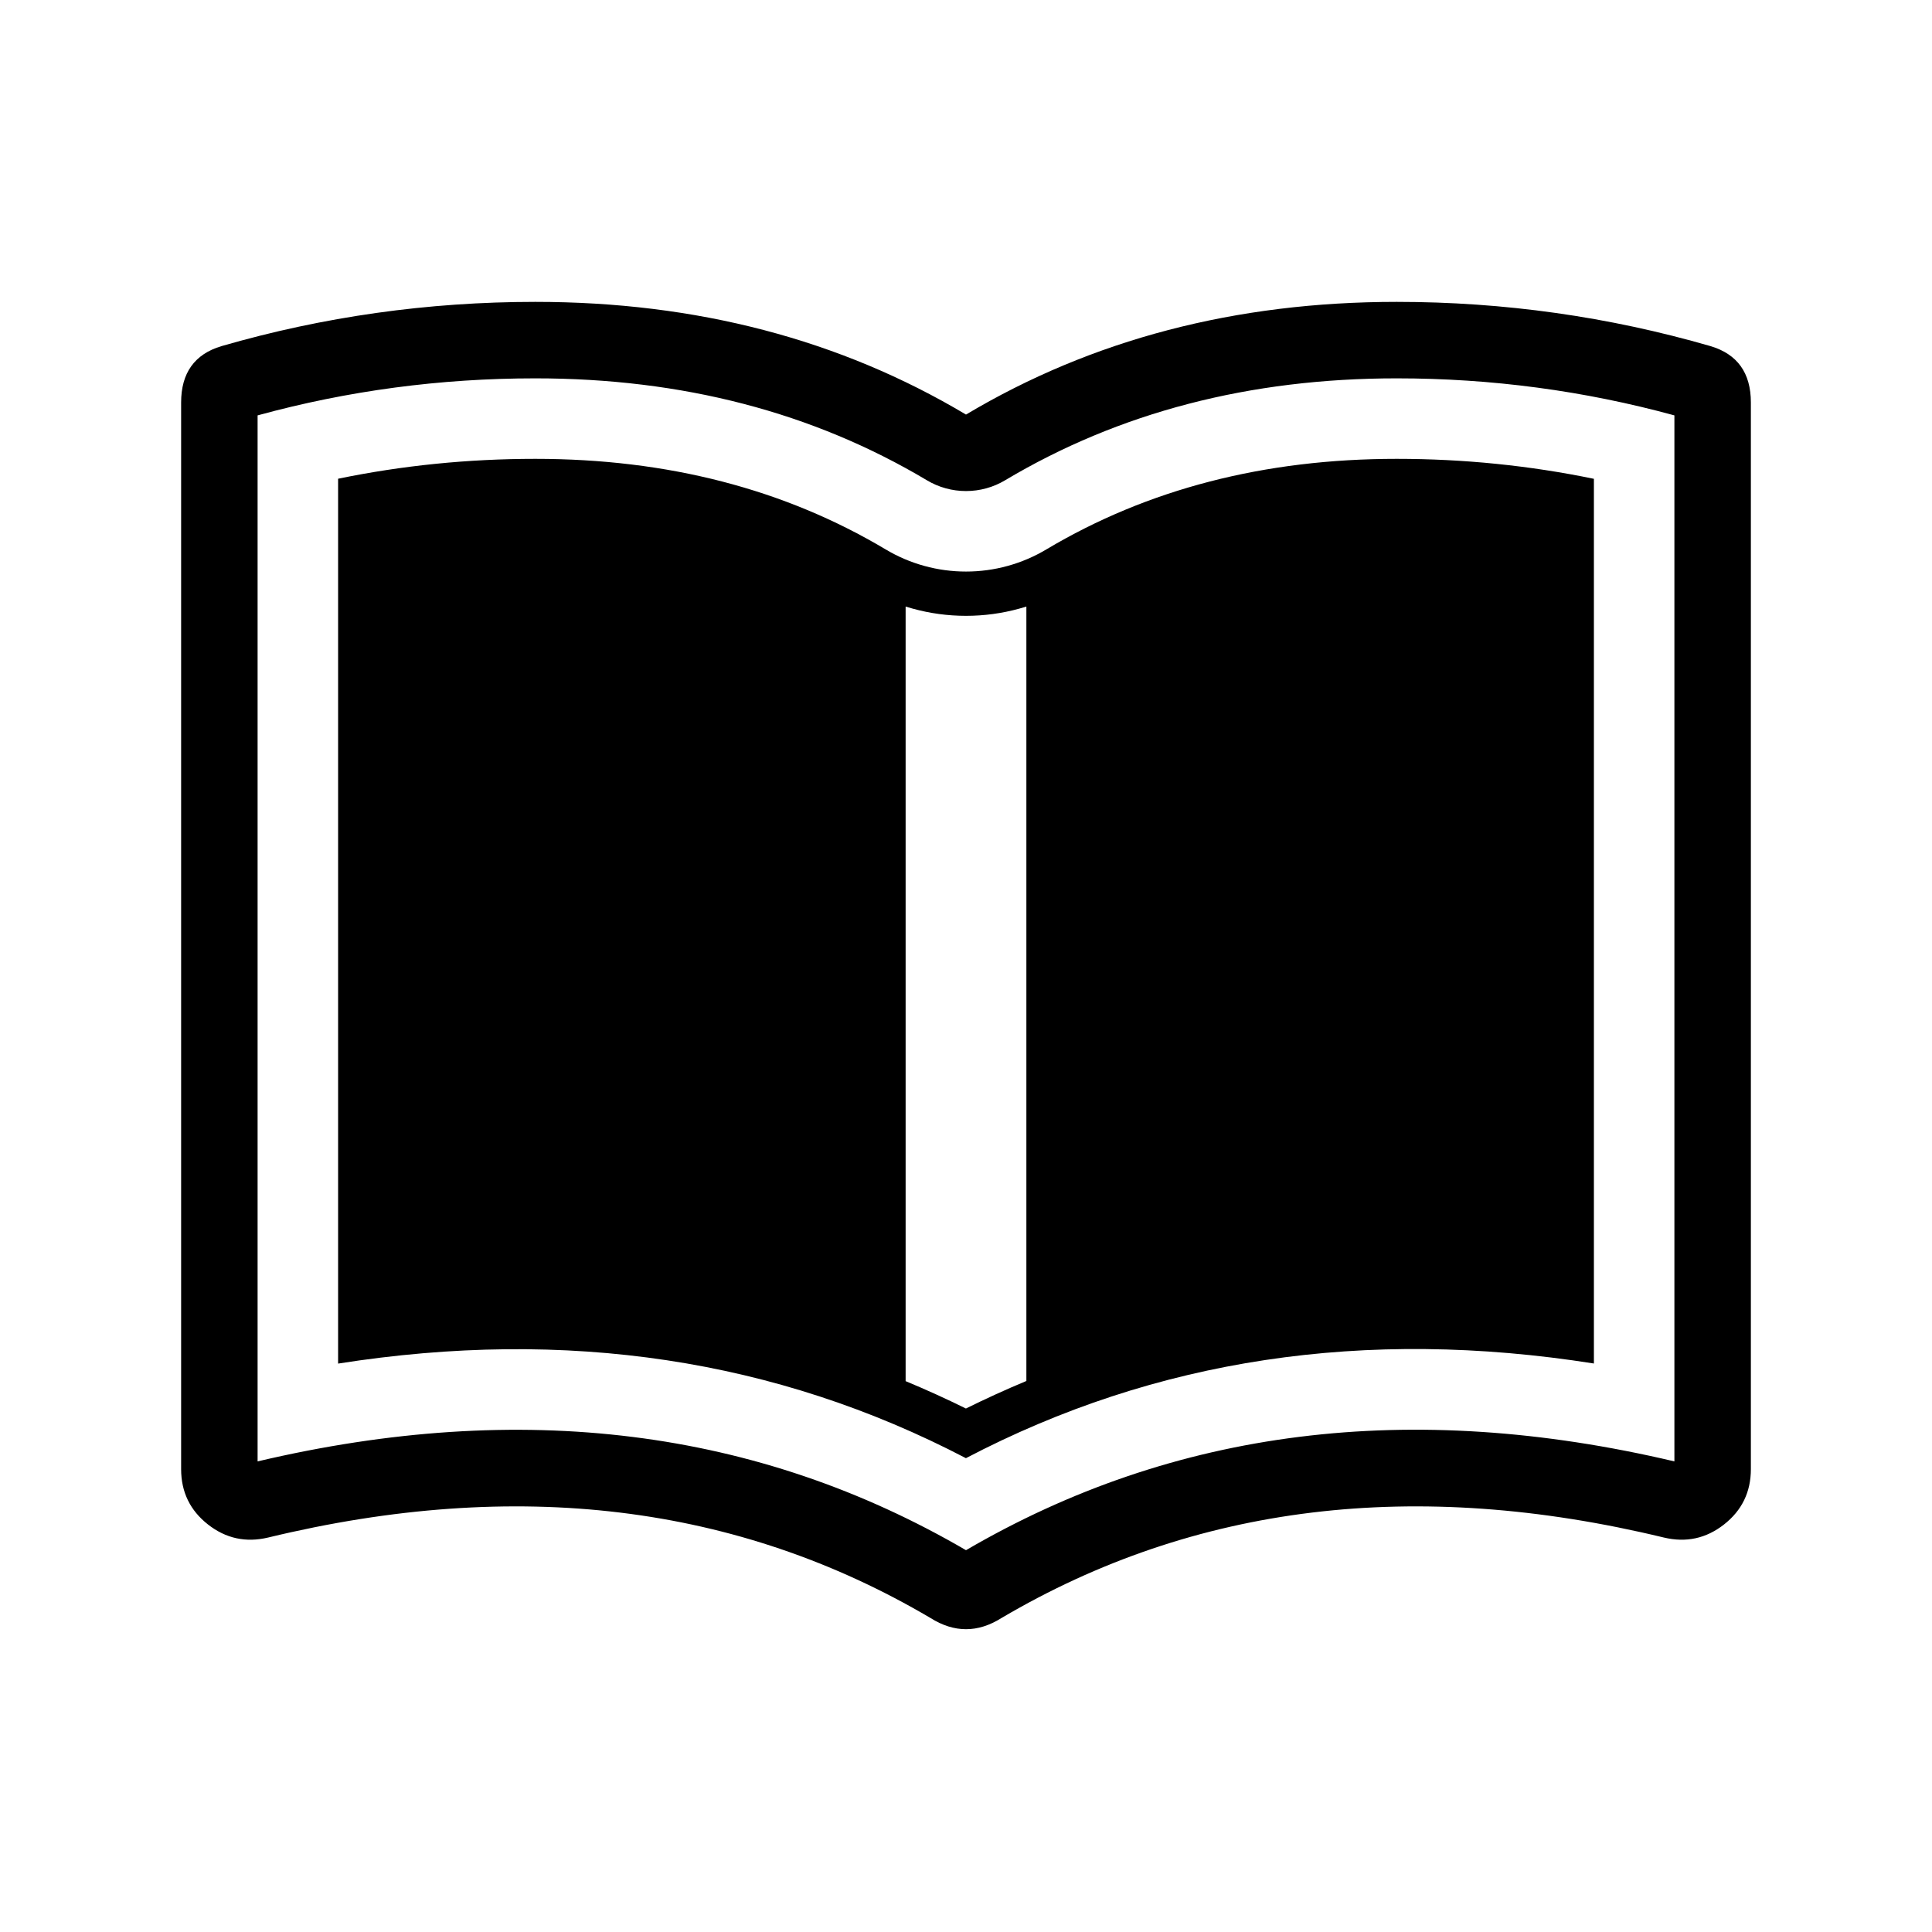
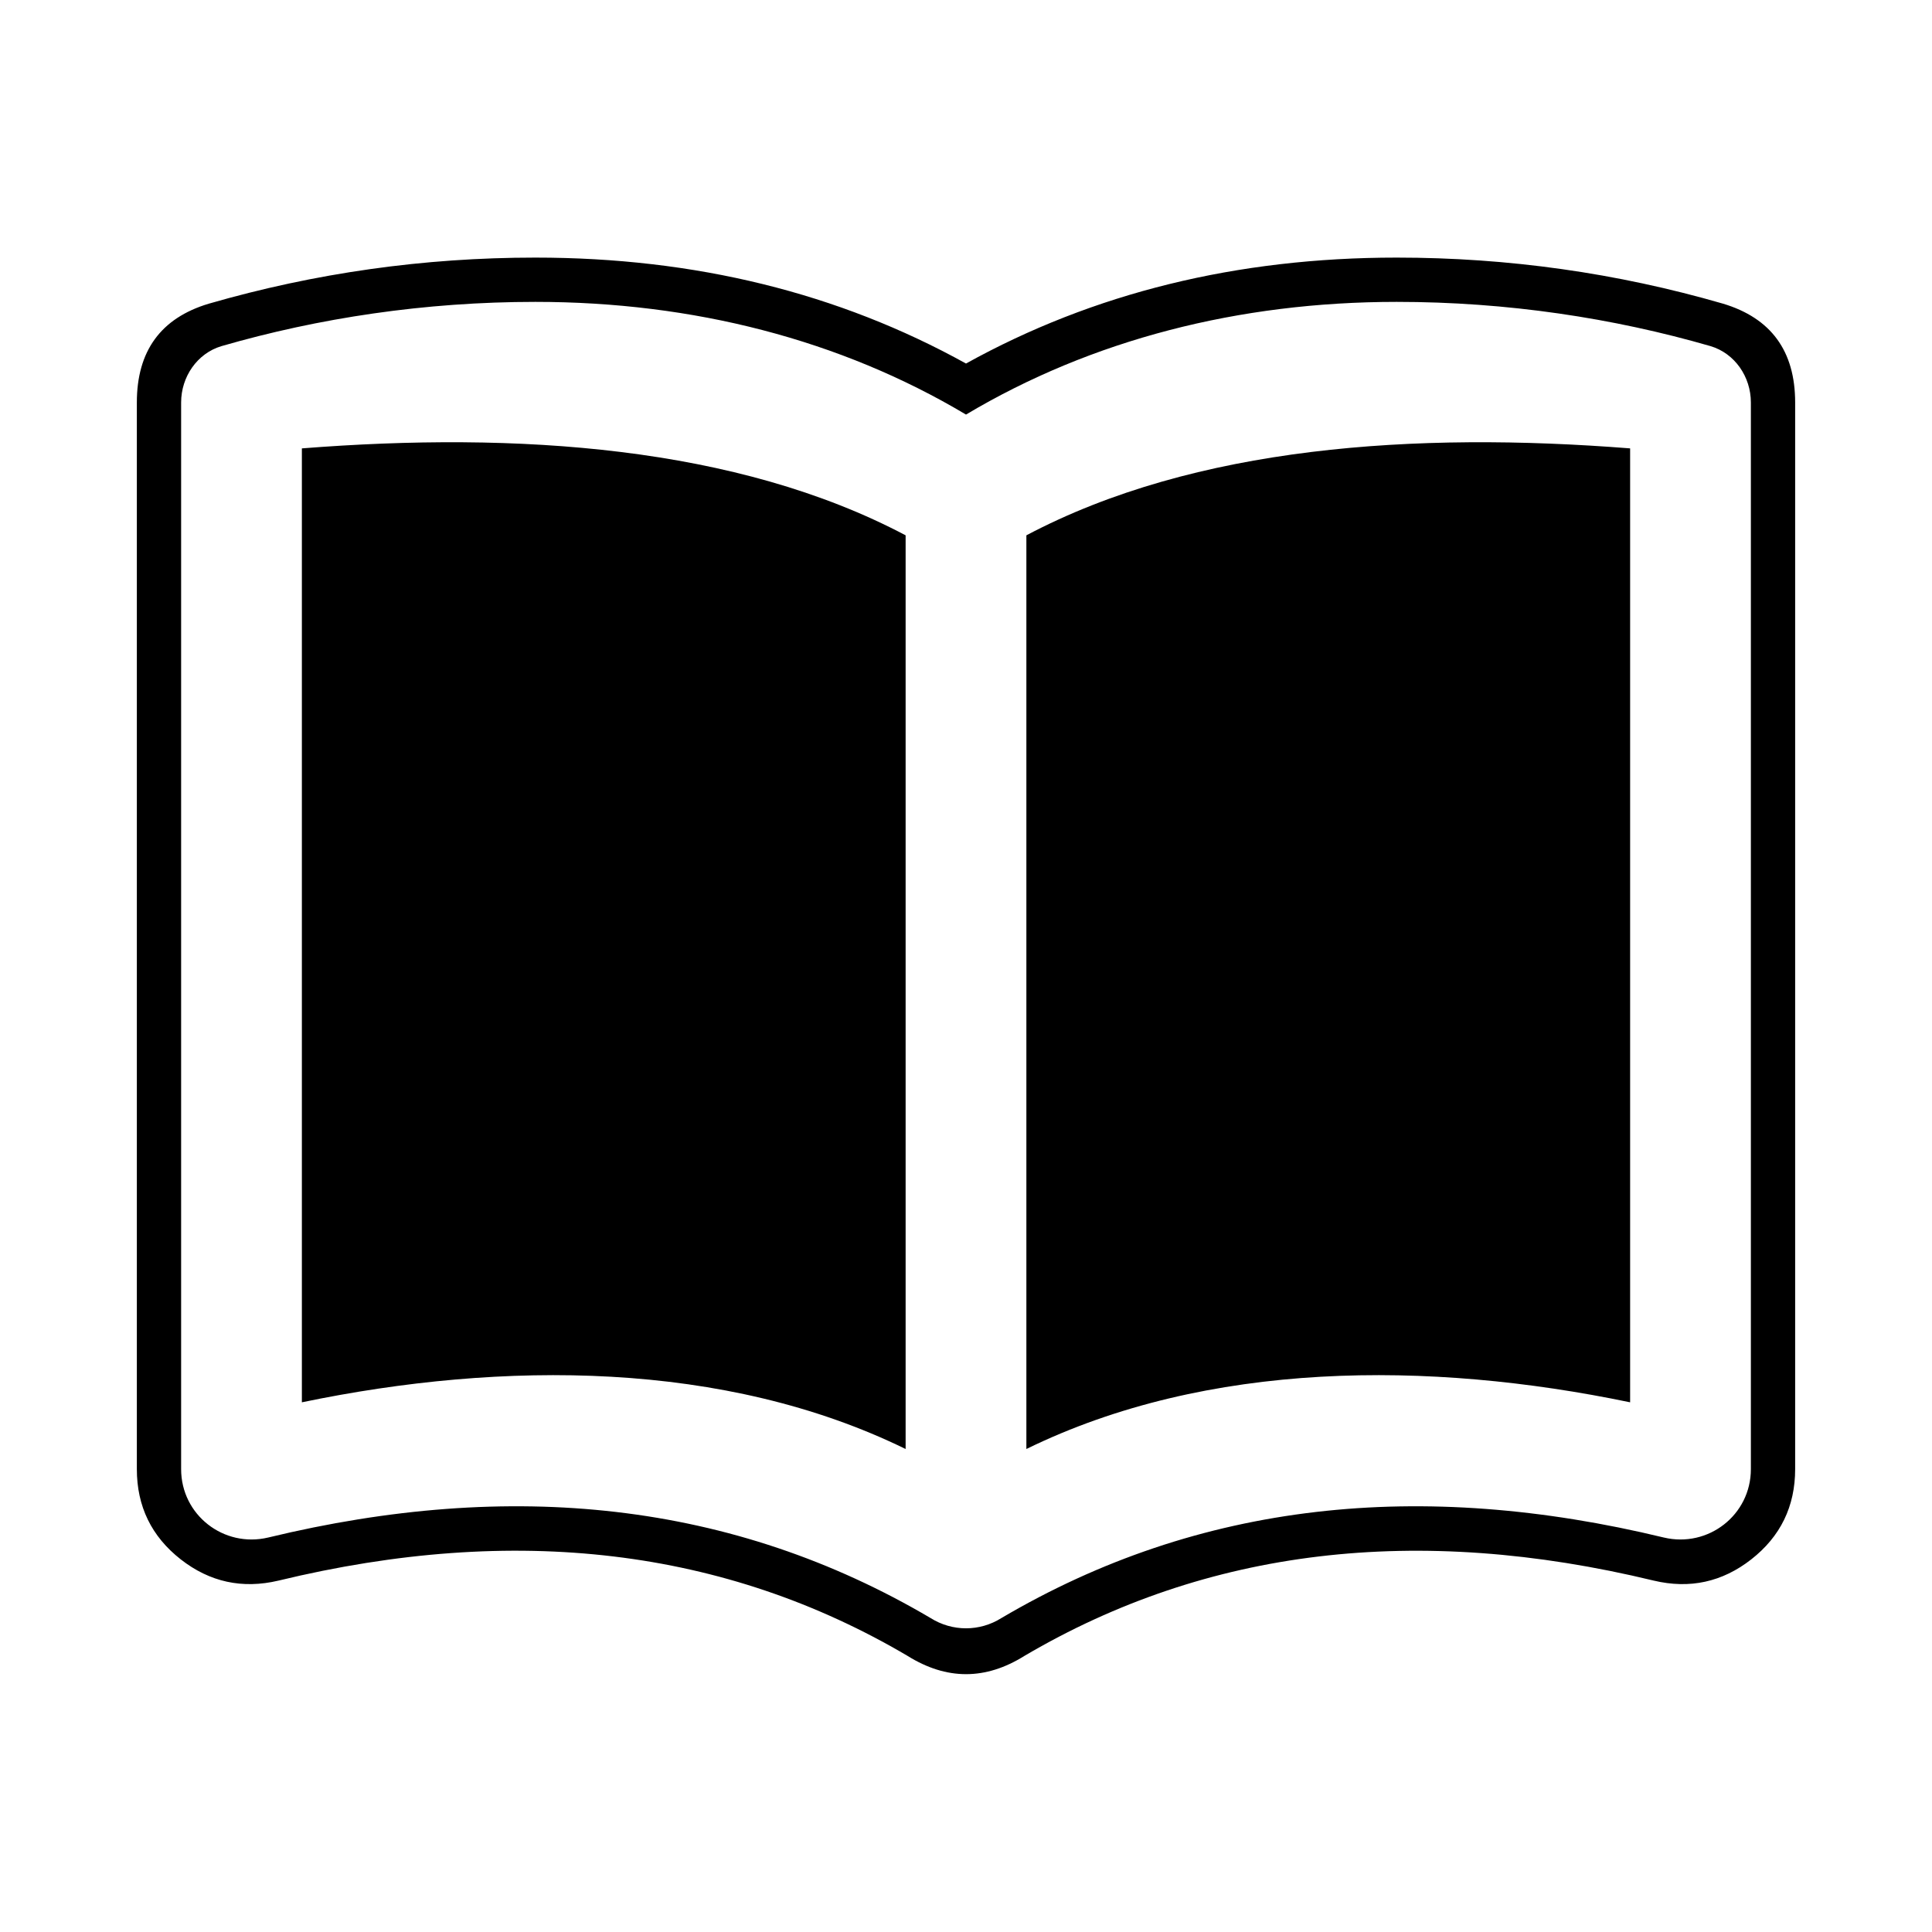
<svg xmlns="http://www.w3.org/2000/svg" width="24" height="24" viewBox="0 0 24 24">
-   <path d="M6.65 3.75 Q9.652 3.75 12 5.15 Q14.348 3.75 17.35 3.75 Q19.349 3.75 21.25 4.3 Q21.75 4.45 21.75 5 V18.25 Q21.75 18.676 21.416 18.938 Q21.084 19.198 20.67 19.1 Q16.037 17.98 12.44 20.1 Q12 20.377 11.56 20.1 Q7.963 17.98 3.33 19.1 Q2.916 19.198 2.584 18.938 Q2.25 18.676 2.25 18.25 V5 Q2.25 4.45 2.75 4.3 Q4.651 3.75 6.65 3.75 Z        M6.65 4.7 Q4.88 4.7 3.2 5.16 V18.154 Q8.12 16.995 12 19.257 Q15.878 16.993 20.8 18.154 V5.16 Q19.116 4.7 17.35 4.7 Q14.61 4.7 12.486 5.966 Q12.376 6.032 12.252 6.066 Q12.129 6.1 12 6.1 Q11.871 6.1 11.748 6.066 Q11.624 6.032 11.514 5.966 Q9.39 4.7 6.65 4.7 Z        M6.65 5.7 Q9.114 5.7 11.002 6.825 Q11.228 6.96 11.482 7.03 Q11.736 7.1 12 7.1 Q12.264 7.1 12.518 7.03 Q12.772 6.96 12.998 6.825 Q14.886 5.7 17.35 5.7 Q18.598 5.7 19.8 5.948 V16.938 Q15.532 16.264 11.999 18.114 Q8.464 16.268 4.2 16.939 V5.947 Q5.397 5.7 6.65 5.7 Z        M11.25 17.157 Q11.628 17.314 11.999 17.497 Q12.371 17.313 12.75 17.155 V7.535 L12.664 7.56 Q12.338 7.65 12 7.65 Q11.662 7.65 11.336 7.56 L11.25 7.535 Z" />
+   <path d="M6.65 3.2 Q9.625 3.2 12 4.516 Q14.375 3.2 17.35 3.2 Q19.427 3.2 21.403 3.772 Q22.3 4.041 22.3 5 V18.25 Q22.3 18.944 21.755 19.371 Q21.214 19.794 20.544 19.635 Q16.128 18.568 12.726 20.57 Q12.001 21.024 11.274 20.57 Q7.874 18.567 3.459 19.635 Q2.786 19.794 2.245 19.371 Q1.7 18.944 1.7 18.25 V5 Q1.7 4.041 2.592 3.773 Q4.574 3.2 6.65 3.2 Z        M6.65 3.75 C5.28 3.75 3.96 3.95 2.75 4.3 C2.45 4.39 2.25 4.68 2.25 5 V18.25 C2.25 18.82 2.78 19.23 3.33 19.1 C6.35 18.37 9.1 18.65 11.56 20.1 C11.83 20.27 12.17 20.27 12.44 20.1 C14.9 18.65 17.65 18.37 20.67 19.1 C21.22 19.23 21.75 18.82 21.75 18.25 V5 C21.75 4.68 21.55 4.39 21.25 4.3 C20.04 3.95 18.72 3.75 17.35 3.75 C15.39 3.75 13.56 4.22 12 5.15 C10.44 4.22 8.61 3.75 6.65 3.75 Z        M11.25 6.65 V18 C9 16.9 6.25 16.9 3.75 17.42 V5.57 C6.42 5.36 9.15 5.54 11.25 6.65 Z        M12.75 18 V6.65 C14.85 5.54 17.58 5.36 20.25 5.57 V17.42 C17.75 16.9 15 16.9 12.75 18 Z" />
</svg>
